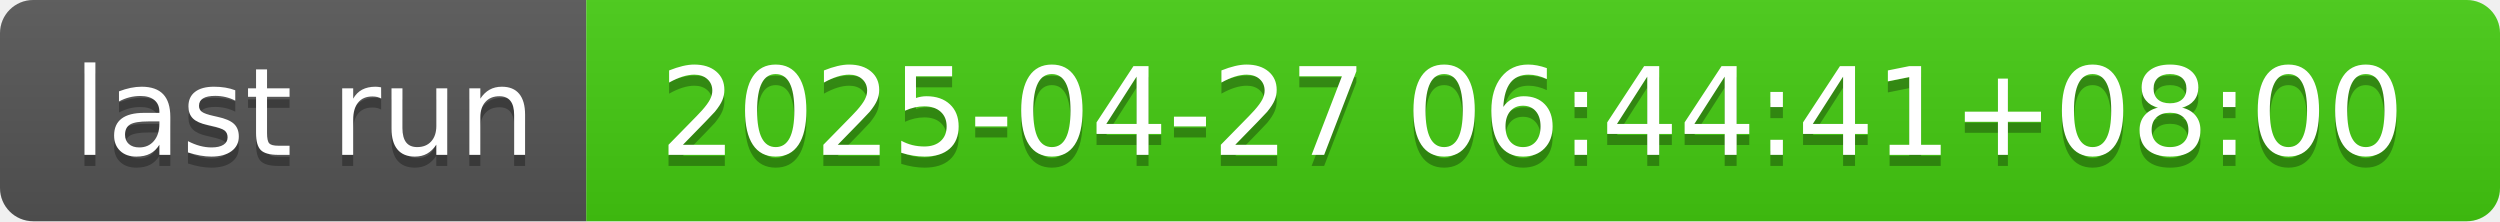
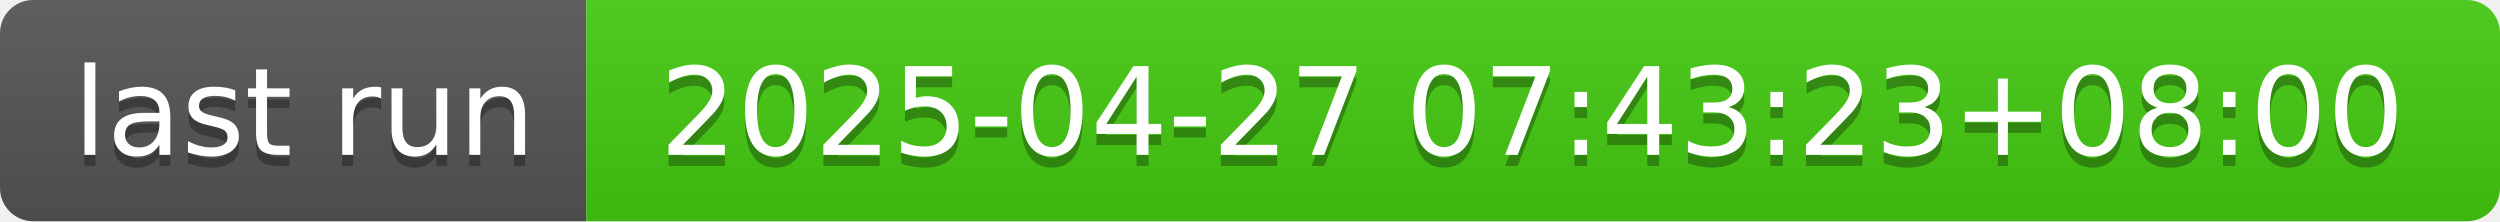
- <svg xmlns="http://www.w3.org/2000/svg" width="226" height="20" role="img" aria-label="last run: 2025-04-27 06:44:41+08:00">
+ <svg xmlns="http://www.w3.org/2000/svg" width="226" height="20" role="img" aria-label="last run: 2025-04-27 07:43:23+08:00">
  <linearGradient id="s" x2="0" y2="100%">
    <stop offset="0" stop-color="#bbb" stop-opacity=".1" />
    <stop offset="1" stop-opacity=".1" />
  </linearGradient>
  <clipPath id="r">
    <rect width="226" height="20" rx="3" fill="#fff" />
  </clipPath>
  <g clip-path="url(#r)">
    <rect width="53" height="20" fill="#555" />
    <rect x="53" width="173" height="20" fill="#4c1" />
    <rect width="226" height="20" fill="url(#s)" />
  </g>
  <g fill="#fff" text-anchor="middle" font-family="Verdana,Geneva,DejaVu Sans,sans-serif" text-rendering="geometricPrecision" font-size="110">
    <text aria-hidden="true" x="275" y="150" fill="#010101" fill-opacity=".3" transform="scale(.1)" textLength="430">last run</text>
    <text x="275" y="140" transform="scale(.1)" fill="#fff" textLength="430">last run</text>
-     <text aria-hidden="true" x="1385" y="150" fill="#010101" fill-opacity=".3" transform="scale(.1)" textLength="1630">2025-04-27 06:44:41+08:00</text>
-     <text x="1385" y="140" transform="scale(.1)" fill="#fff" textLength="1630">2025-04-27 06:44:41+08:00</text>
+     <text aria-hidden="true" x="1385" y="150" fill="#010101" fill-opacity=".3" transform="scale(.1)" textLength="1630">2025-04-27 07:43:23+08:00</text>
+     <text x="1385" y="140" transform="scale(.1)" fill="#fff" textLength="1630">2025-04-27 07:43:23+08:00</text>
  </g>
</svg>
